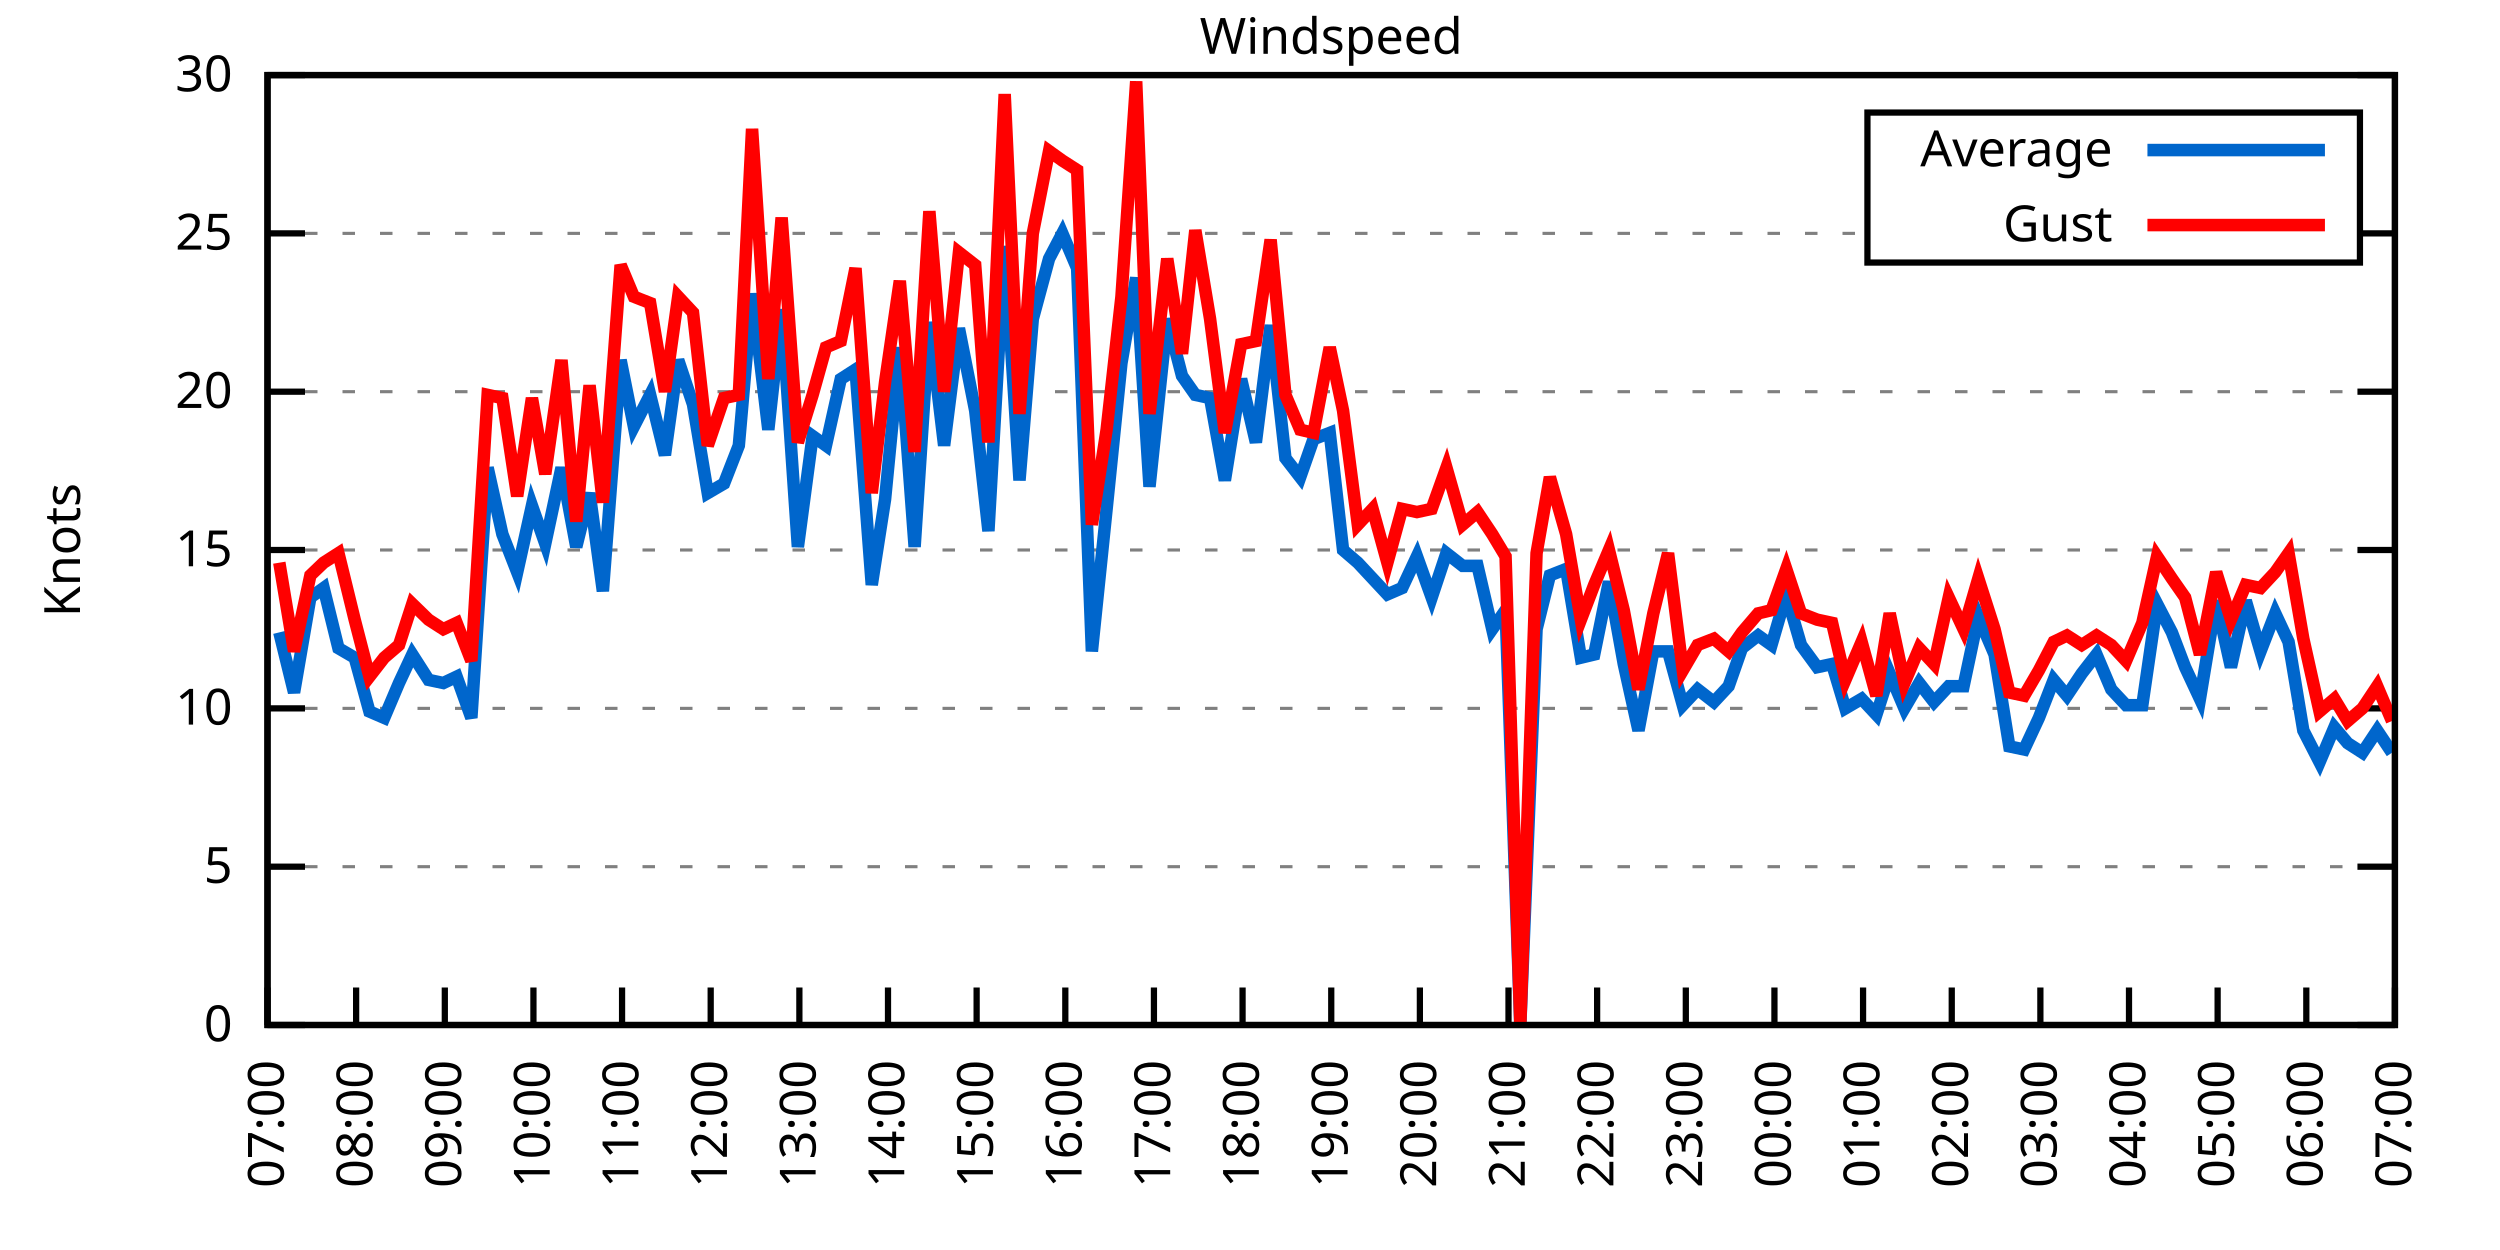
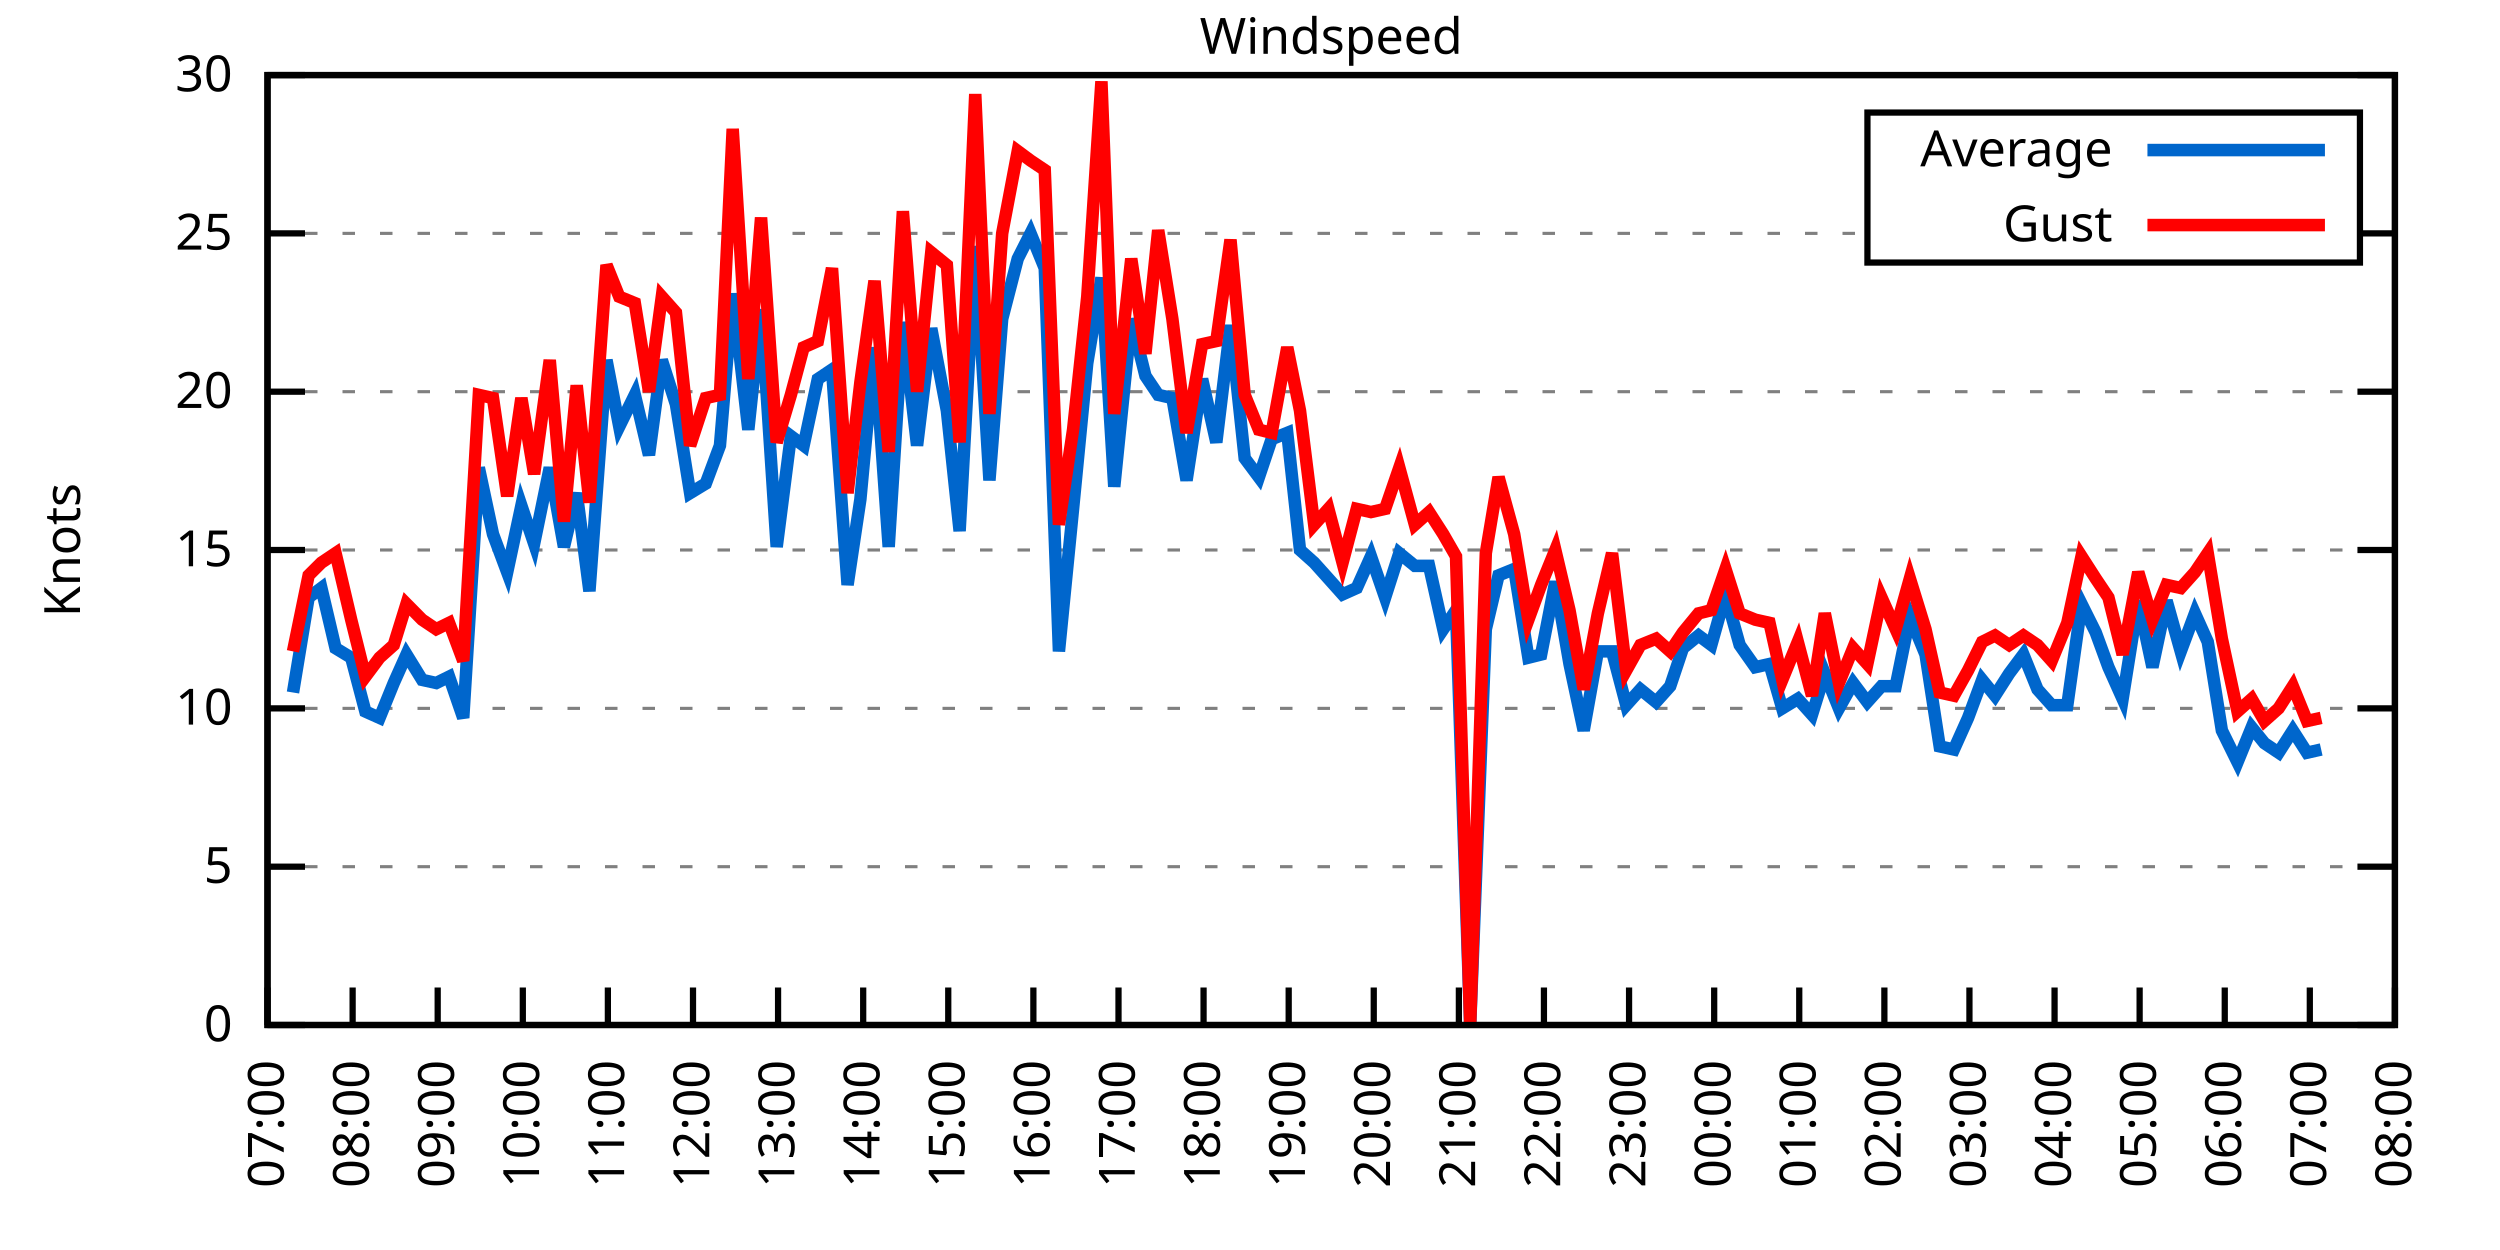
<svg xmlns="http://www.w3.org/2000/svg" xmlns:xlink="http://www.w3.org/1999/xlink" width="400" height="200" viewBox="0 0 400 200">
  <g id="gnuplot_canvas">
    <rect x="0" y="0" width="400" height="200" fill="none" />
    <defs>
      <circle id="gpDot" r="0.5" stroke-width="0.5" stroke="currentColor" />
      <path id="gpPt0" stroke-width="0.333" stroke="currentColor" d="M-1,0 h2 M0,-1 v2" />
      <path id="gpPt1" stroke-width="0.333" stroke="currentColor" d="M-1,-1 L1,1 M1,-1 L-1,1" />
      <path id="gpPt2" stroke-width="0.333" stroke="currentColor" d="M-1,0 L1,0 M0,-1 L0,1 M-1,-1 L1,1 M-1,1 L1,-1" />
      <rect id="gpPt3" stroke-width="0.333" stroke="currentColor" x="-1" y="-1" width="2" height="2" />
      <rect id="gpPt4" stroke-width="0.333" stroke="currentColor" fill="currentColor" x="-1" y="-1" width="2" height="2" />
      <circle id="gpPt5" stroke-width="0.333" stroke="currentColor" cx="0" cy="0" r="1" />
      <use xlink:href="#gpPt5" id="gpPt6" fill="currentColor" stroke="none" />
      <path id="gpPt7" stroke-width="0.333" stroke="currentColor" d="M0,-1.33 L-1.33,0.67 L1.33,0.67 z" />
      <use xlink:href="#gpPt7" id="gpPt8" fill="currentColor" stroke="none" />
      <use xlink:href="#gpPt7" id="gpPt9" stroke="currentColor" transform="rotate(180)" />
      <use xlink:href="#gpPt9" id="gpPt10" fill="currentColor" stroke="none" />
      <use xlink:href="#gpPt3" id="gpPt11" stroke="currentColor" transform="rotate(45)" />
      <use xlink:href="#gpPt11" id="gpPt12" fill="currentColor" stroke="none" />
      <path id="gpPt13" stroke-width="0.333" stroke="currentColor" d="M0,1.330 L1.265,0.411 L0.782,-1.067 L-0.782,-1.076 L-1.265,0.411 z" />
      <use xlink:href="#gpPt13" id="gpPt14" fill="currentColor" stroke="none" />
      <filter id="textbox" filterUnits="objectBoundingBox" x="0" y="0" height="1" width="1">
        <feFlood flood-color="white" flood-opacity="1" result="bgnd" />
        <feComposite in="SourceGraphic" in2="bgnd" operator="atop" />
      </filter>
      <filter id="greybox" filterUnits="objectBoundingBox" x="0" y="0" height="1" width="1">
        <feFlood flood-color="lightgrey" flood-opacity="1" result="grey" />
        <feComposite in="SourceGraphic" in2="grey" operator="atop" />
      </filter>
    </defs>
    <g fill="none" color="white" stroke="currentColor" stroke-width="1.00" stroke-linecap="butt" stroke-linejoin="miter">
</g>
    <g fill="none" color="black" stroke="currentColor" stroke-width="1.00" stroke-linecap="butt" stroke-linejoin="miter">
      <g stroke="none" shape-rendering="crispEdges">
        <polygon fill="rgb(255, 255, 255)" points="42.80,164.00 383.18,164.00 383.18,12.02 42.80,12.02 " />
      </g>
    </g>
    <g fill="none" color="black" stroke="currentColor" stroke-width="1.00" stroke-linecap="butt" stroke-linejoin="miter">
</g>
    <g fill="none" color="black" stroke="black" stroke-width="0.50" stroke-linecap="butt" stroke-linejoin="miter">
</g>
    <g fill="none" color="gray" stroke="currentColor" stroke-width="0.50" stroke-linecap="butt" stroke-linejoin="miter">
      <path stroke="gray" stroke-dasharray="2,4" class="gridline" d="M42.80,164.00 L383.19,164.00  " />
    </g>
    <g fill="none" color="gray" stroke="gray" stroke-width="1.00" stroke-linecap="butt" stroke-linejoin="miter">
</g>
    <g fill="none" color="black" stroke="currentColor" stroke-width="1.00" stroke-linecap="butt" stroke-linejoin="miter">
      <path stroke="black" d="M42.80,164.00 L48.80,164.00 M383.19,164.00 L377.19,164.00  " />
      <g transform="translate(37.20,166.60)" stroke="none" fill="black" font-family="Sans" font-size="8.00" text-anchor="end">
        <text>
          <tspan font-family="Sans"> 0</tspan>
        </text>
      </g>
    </g>
    <g fill="none" color="black" stroke="currentColor" stroke-width="1.00" stroke-linecap="butt" stroke-linejoin="miter">
</g>
    <g fill="none" color="black" stroke="black" stroke-width="0.50" stroke-linecap="butt" stroke-linejoin="miter">
</g>
    <g fill="none" color="gray" stroke="currentColor" stroke-width="0.50" stroke-linecap="butt" stroke-linejoin="miter">
      <path stroke="gray" stroke-dasharray="2,4" class="gridline" d="M42.80,138.67 L383.19,138.67  " />
    </g>
    <g fill="none" color="gray" stroke="gray" stroke-width="1.00" stroke-linecap="butt" stroke-linejoin="miter">
</g>
    <g fill="none" color="black" stroke="currentColor" stroke-width="1.00" stroke-linecap="butt" stroke-linejoin="miter">
      <path stroke="black" d="M42.80,138.67 L48.80,138.67 M383.19,138.67 L377.19,138.67  " />
      <g transform="translate(37.20,141.27)" stroke="none" fill="black" font-family="Sans" font-size="8.00" text-anchor="end">
        <text>
          <tspan font-family="Sans"> 5</tspan>
        </text>
      </g>
    </g>
    <g fill="none" color="black" stroke="currentColor" stroke-width="1.00" stroke-linecap="butt" stroke-linejoin="miter">
</g>
    <g fill="none" color="black" stroke="black" stroke-width="0.50" stroke-linecap="butt" stroke-linejoin="miter">
</g>
    <g fill="none" color="gray" stroke="currentColor" stroke-width="0.50" stroke-linecap="butt" stroke-linejoin="miter">
      <path stroke="gray" stroke-dasharray="2,4" class="gridline" d="M42.80,113.34 L383.19,113.34  " />
    </g>
    <g fill="none" color="gray" stroke="gray" stroke-width="1.00" stroke-linecap="butt" stroke-linejoin="miter">
</g>
    <g fill="none" color="black" stroke="currentColor" stroke-width="1.00" stroke-linecap="butt" stroke-linejoin="miter">
      <path stroke="black" d="M42.80,113.34 L48.80,113.34 M383.19,113.34 L377.19,113.34  " />
      <g transform="translate(37.20,115.94)" stroke="none" fill="black" font-family="Sans" font-size="8.00" text-anchor="end">
        <text>
          <tspan font-family="Sans"> 10</tspan>
        </text>
      </g>
    </g>
    <g fill="none" color="black" stroke="currentColor" stroke-width="1.00" stroke-linecap="butt" stroke-linejoin="miter">
</g>
    <g fill="none" color="black" stroke="black" stroke-width="0.50" stroke-linecap="butt" stroke-linejoin="miter">
</g>
    <g fill="none" color="gray" stroke="currentColor" stroke-width="0.50" stroke-linecap="butt" stroke-linejoin="miter">
      <path stroke="gray" stroke-dasharray="2,4" class="gridline" d="M42.80,88.00 L383.19,88.00  " />
    </g>
    <g fill="none" color="gray" stroke="gray" stroke-width="1.00" stroke-linecap="butt" stroke-linejoin="miter">
</g>
    <g fill="none" color="black" stroke="currentColor" stroke-width="1.00" stroke-linecap="butt" stroke-linejoin="miter">
      <path stroke="black" d="M42.80,88.00 L48.80,88.00 M383.19,88.00 L377.19,88.00  " />
      <g transform="translate(37.20,90.60)" stroke="none" fill="black" font-family="Sans" font-size="8.00" text-anchor="end">
        <text>
          <tspan font-family="Sans"> 15</tspan>
        </text>
      </g>
    </g>
    <g fill="none" color="black" stroke="currentColor" stroke-width="1.00" stroke-linecap="butt" stroke-linejoin="miter">
</g>
    <g fill="none" color="black" stroke="black" stroke-width="0.50" stroke-linecap="butt" stroke-linejoin="miter">
</g>
    <g fill="none" color="gray" stroke="currentColor" stroke-width="0.50" stroke-linecap="butt" stroke-linejoin="miter">
      <path stroke="gray" stroke-dasharray="2,4" class="gridline" d="M42.80,62.67 L383.19,62.67  " />
    </g>
    <g fill="none" color="gray" stroke="gray" stroke-width="1.00" stroke-linecap="butt" stroke-linejoin="miter">
</g>
    <g fill="none" color="black" stroke="currentColor" stroke-width="1.00" stroke-linecap="butt" stroke-linejoin="miter">
      <path stroke="black" d="M42.80,62.67 L48.80,62.67 M383.19,62.67 L377.19,62.67  " />
      <g transform="translate(37.20,65.27)" stroke="none" fill="black" font-family="Sans" font-size="8.00" text-anchor="end">
        <text>
          <tspan font-family="Sans"> 20</tspan>
        </text>
      </g>
    </g>
    <g fill="none" color="black" stroke="currentColor" stroke-width="1.00" stroke-linecap="butt" stroke-linejoin="miter">
</g>
    <g fill="none" color="black" stroke="black" stroke-width="0.50" stroke-linecap="butt" stroke-linejoin="miter">
</g>
    <g fill="none" color="gray" stroke="currentColor" stroke-width="0.50" stroke-linecap="butt" stroke-linejoin="miter">
      <path stroke="gray" stroke-dasharray="2,4" class="gridline" d="M42.80,37.34 L298.79,37.34 M377.59,37.34 L383.19,37.34  " />
    </g>
    <g fill="none" color="gray" stroke="gray" stroke-width="1.00" stroke-linecap="butt" stroke-linejoin="miter">
</g>
    <g fill="none" color="black" stroke="currentColor" stroke-width="1.00" stroke-linecap="butt" stroke-linejoin="miter">
      <path stroke="black" d="M42.80,37.34 L48.80,37.34 M383.19,37.34 L377.19,37.34  " />
      <g transform="translate(37.20,39.94)" stroke="none" fill="black" font-family="Sans" font-size="8.00" text-anchor="end">
        <text>
          <tspan font-family="Sans"> 25</tspan>
        </text>
      </g>
    </g>
    <g fill="none" color="black" stroke="currentColor" stroke-width="1.00" stroke-linecap="butt" stroke-linejoin="miter">
</g>
    <g fill="none" color="black" stroke="black" stroke-width="0.50" stroke-linecap="butt" stroke-linejoin="miter">
</g>
    <g fill="none" color="gray" stroke="currentColor" stroke-width="0.50" stroke-linecap="butt" stroke-linejoin="miter">
      <path stroke="gray" stroke-dasharray="2,4" class="gridline" d="M42.80,12.01 L383.19,12.01  " />
    </g>
    <g fill="none" color="gray" stroke="gray" stroke-width="1.00" stroke-linecap="butt" stroke-linejoin="miter">
</g>
    <g fill="none" color="black" stroke="currentColor" stroke-width="1.00" stroke-linecap="butt" stroke-linejoin="miter">
      <path stroke="black" d="M42.80,12.01 L48.80,12.01 M383.19,12.01 L377.19,12.01  " />
      <g transform="translate(37.20,14.61)" stroke="none" fill="black" font-family="Sans" font-size="8.00" text-anchor="end">
        <text>
          <tspan font-family="Sans"> 30</tspan>
        </text>
      </g>
    </g>
    <g fill="none" color="black" stroke="currentColor" stroke-width="1.00" stroke-linecap="butt" stroke-linejoin="miter">
      <path stroke="black" d="M42.80,164.00 L42.80,158.00  " />
      <g transform="translate(45.40,169.60) rotate(270.00)" stroke="none" fill="black" font-family="Sans" font-size="8.00" text-anchor="end">
        <text>
          <tspan font-family="Sans">07:00</tspan>
        </text>
      </g>
    </g>
    <g fill="none" color="black" stroke="currentColor" stroke-width="1.00" stroke-linecap="butt" stroke-linejoin="miter">
-       <path stroke="black" d="M56.98,164.00 L56.98,158.00  " />
-       <g transform="translate(59.58,169.60) rotate(270.00)" stroke="none" fill="black" font-family="Sans" font-size="8.00" text-anchor="end">
+       <path stroke="black" d="M56.42,164.00 L56.42,158.00  " />
+       <g transform="translate(59.02,169.60) rotate(270.00)" stroke="none" fill="black" font-family="Sans" font-size="8.00" text-anchor="end">
        <text>
          <tspan font-family="Sans">08:00</tspan>
        </text>
      </g>
    </g>
    <g fill="none" color="black" stroke="currentColor" stroke-width="1.00" stroke-linecap="butt" stroke-linejoin="miter">
-       <path stroke="black" d="M71.17,164.00 L71.17,158.00  " />
-       <g transform="translate(73.77,169.60) rotate(270.00)" stroke="none" fill="black" font-family="Sans" font-size="8.00" text-anchor="end">
+       <path stroke="black" d="M70.03,164.00 L70.03,158.00  " />
+       <g transform="translate(72.63,169.60) rotate(270.00)" stroke="none" fill="black" font-family="Sans" font-size="8.00" text-anchor="end">
        <text>
          <tspan font-family="Sans">09:00</tspan>
        </text>
      </g>
    </g>
    <g fill="none" color="black" stroke="currentColor" stroke-width="1.00" stroke-linecap="butt" stroke-linejoin="miter">
-       <path stroke="black" d="M85.35,164.00 L85.35,158.00  " />
-       <g transform="translate(87.95,169.60) rotate(270.00)" stroke="none" fill="black" font-family="Sans" font-size="8.00" text-anchor="end">
+       <path stroke="black" d="M83.65,164.00 L83.65,158.00  " />
+       <g transform="translate(86.25,169.60) rotate(270.00)" stroke="none" fill="black" font-family="Sans" font-size="8.00" text-anchor="end">
        <text>
          <tspan font-family="Sans">10:00</tspan>
        </text>
      </g>
    </g>
    <g fill="none" color="black" stroke="currentColor" stroke-width="1.00" stroke-linecap="butt" stroke-linejoin="miter">
-       <path stroke="black" d="M99.53,164.00 L99.53,158.00  " />
-       <g transform="translate(102.13,169.60) rotate(270.00)" stroke="none" fill="black" font-family="Sans" font-size="8.00" text-anchor="end">
+       <path stroke="black" d="M97.26,164.00 L97.26,158.00  " />
+       <g transform="translate(99.86,169.60) rotate(270.00)" stroke="none" fill="black" font-family="Sans" font-size="8.00" text-anchor="end">
        <text>
          <tspan font-family="Sans">11:00</tspan>
        </text>
      </g>
    </g>
    <g fill="none" color="black" stroke="currentColor" stroke-width="1.00" stroke-linecap="butt" stroke-linejoin="miter">
-       <path stroke="black" d="M113.71,164.00 L113.71,158.00  " />
-       <g transform="translate(116.31,169.60) rotate(270.00)" stroke="none" fill="black" font-family="Sans" font-size="8.00" text-anchor="end">
+       <path stroke="black" d="M110.88,164.00 L110.88,158.00  " />
+       <g transform="translate(113.48,169.60) rotate(270.00)" stroke="none" fill="black" font-family="Sans" font-size="8.00" text-anchor="end">
        <text>
          <tspan font-family="Sans">12:00</tspan>
        </text>
      </g>
    </g>
    <g fill="none" color="black" stroke="currentColor" stroke-width="1.00" stroke-linecap="butt" stroke-linejoin="miter">
-       <path stroke="black" d="M127.90,164.00 L127.90,158.00  " />
-       <g transform="translate(130.50,169.60) rotate(270.00)" stroke="none" fill="black" font-family="Sans" font-size="8.00" text-anchor="end">
+       <path stroke="black" d="M124.49,164.00 L124.49,158.00  " />
+       <g transform="translate(127.09,169.60) rotate(270.00)" stroke="none" fill="black" font-family="Sans" font-size="8.00" text-anchor="end">
        <text>
          <tspan font-family="Sans">13:00</tspan>
        </text>
      </g>
    </g>
    <g fill="none" color="black" stroke="currentColor" stroke-width="1.00" stroke-linecap="butt" stroke-linejoin="miter">
-       <path stroke="black" d="M142.08,164.00 L142.08,158.00  " />
-       <g transform="translate(144.68,169.60) rotate(270.00)" stroke="none" fill="black" font-family="Sans" font-size="8.00" text-anchor="end">
+       <path stroke="black" d="M138.11,164.00 L138.11,158.00  " />
+       <g transform="translate(140.71,169.60) rotate(270.00)" stroke="none" fill="black" font-family="Sans" font-size="8.00" text-anchor="end">
        <text>
          <tspan font-family="Sans">14:00</tspan>
        </text>
      </g>
    </g>
    <g fill="none" color="black" stroke="currentColor" stroke-width="1.00" stroke-linecap="butt" stroke-linejoin="miter">
-       <path stroke="black" d="M156.26,164.00 L156.26,158.00  " />
-       <g transform="translate(158.86,169.60) rotate(270.00)" stroke="none" fill="black" font-family="Sans" font-size="8.00" text-anchor="end">
+       <path stroke="black" d="M151.72,164.00 L151.72,158.00  " />
+       <g transform="translate(154.32,169.60) rotate(270.00)" stroke="none" fill="black" font-family="Sans" font-size="8.00" text-anchor="end">
        <text>
          <tspan font-family="Sans">15:00</tspan>
        </text>
      </g>
    </g>
    <g fill="none" color="black" stroke="currentColor" stroke-width="1.00" stroke-linecap="butt" stroke-linejoin="miter">
-       <path stroke="black" d="M170.45,164.00 L170.45,158.00  " />
-       <g transform="translate(173.05,169.60) rotate(270.00)" stroke="none" fill="black" font-family="Sans" font-size="8.00" text-anchor="end">
+       <path stroke="black" d="M165.34,164.00 L165.34,158.00  " />
+       <g transform="translate(167.94,169.60) rotate(270.00)" stroke="none" fill="black" font-family="Sans" font-size="8.00" text-anchor="end">
        <text>
          <tspan font-family="Sans">16:00</tspan>
        </text>
      </g>
    </g>
    <g fill="none" color="black" stroke="currentColor" stroke-width="1.00" stroke-linecap="butt" stroke-linejoin="miter">
-       <path stroke="black" d="M184.63,164.00 L184.63,158.00  " />
-       <g transform="translate(187.23,169.60) rotate(270.00)" stroke="none" fill="black" font-family="Sans" font-size="8.00" text-anchor="end">
+       <path stroke="black" d="M178.96,164.00 L178.96,158.00  " />
+       <g transform="translate(181.56,169.60) rotate(270.00)" stroke="none" fill="black" font-family="Sans" font-size="8.00" text-anchor="end">
        <text>
          <tspan font-family="Sans">17:00</tspan>
        </text>
      </g>
    </g>
    <g fill="none" color="black" stroke="currentColor" stroke-width="1.00" stroke-linecap="butt" stroke-linejoin="miter">
-       <path stroke="black" d="M198.81,164.00 L198.81,158.00  " />
-       <g transform="translate(201.41,169.60) rotate(270.00)" stroke="none" fill="black" font-family="Sans" font-size="8.00" text-anchor="end">
+       <path stroke="black" d="M192.57,164.00 L192.57,158.00  " />
+       <g transform="translate(195.17,169.60) rotate(270.00)" stroke="none" fill="black" font-family="Sans" font-size="8.00" text-anchor="end">
        <text>
          <tspan font-family="Sans">18:00</tspan>
        </text>
      </g>
    </g>
    <g fill="none" color="black" stroke="currentColor" stroke-width="1.00" stroke-linecap="butt" stroke-linejoin="miter">
-       <path stroke="black" d="M213.00,164.00 L213.00,158.00  " />
-       <g transform="translate(215.60,169.60) rotate(270.00)" stroke="none" fill="black" font-family="Sans" font-size="8.00" text-anchor="end">
+       <path stroke="black" d="M206.19,164.00 L206.19,158.00  " />
+       <g transform="translate(208.79,169.60) rotate(270.00)" stroke="none" fill="black" font-family="Sans" font-size="8.00" text-anchor="end">
        <text>
          <tspan font-family="Sans">19:00</tspan>
        </text>
      </g>
    </g>
    <g fill="none" color="black" stroke="currentColor" stroke-width="1.00" stroke-linecap="butt" stroke-linejoin="miter">
-       <path stroke="black" d="M227.18,164.00 L227.18,158.00  " />
-       <g transform="translate(229.78,169.60) rotate(270.00)" stroke="none" fill="black" font-family="Sans" font-size="8.00" text-anchor="end">
+       <path stroke="black" d="M219.80,164.00 L219.80,158.00  " />
+       <g transform="translate(222.40,169.60) rotate(270.00)" stroke="none" fill="black" font-family="Sans" font-size="8.00" text-anchor="end">
        <text>
          <tspan font-family="Sans">20:00</tspan>
        </text>
      </g>
    </g>
    <g fill="none" color="black" stroke="currentColor" stroke-width="1.00" stroke-linecap="butt" stroke-linejoin="miter">
-       <path stroke="black" d="M241.36,164.00 L241.36,158.00  " />
-       <g transform="translate(243.96,169.60) rotate(270.00)" stroke="none" fill="black" font-family="Sans" font-size="8.00" text-anchor="end">
+       <path stroke="black" d="M233.42,164.00 L233.42,158.00  " />
+       <g transform="translate(236.02,169.60) rotate(270.00)" stroke="none" fill="black" font-family="Sans" font-size="8.00" text-anchor="end">
        <text>
          <tspan font-family="Sans">21:00</tspan>
        </text>
      </g>
    </g>
    <g fill="none" color="black" stroke="currentColor" stroke-width="1.00" stroke-linecap="butt" stroke-linejoin="miter">
-       <path stroke="black" d="M255.54,164.00 L255.54,158.00  " />
-       <g transform="translate(258.14,169.60) rotate(270.00)" stroke="none" fill="black" font-family="Sans" font-size="8.00" text-anchor="end">
+       <path stroke="black" d="M247.03,164.00 L247.03,158.00  " />
+       <g transform="translate(249.63,169.60) rotate(270.00)" stroke="none" fill="black" font-family="Sans" font-size="8.00" text-anchor="end">
        <text>
          <tspan font-family="Sans">22:00</tspan>
        </text>
      </g>
    </g>
    <g fill="none" color="black" stroke="currentColor" stroke-width="1.00" stroke-linecap="butt" stroke-linejoin="miter">
-       <path stroke="black" d="M269.73,164.00 L269.73,158.00  " />
-       <g transform="translate(272.33,169.60) rotate(270.00)" stroke="none" fill="black" font-family="Sans" font-size="8.00" text-anchor="end">
+       <path stroke="black" d="M260.65,164.00 L260.65,158.00  " />
+       <g transform="translate(263.25,169.60) rotate(270.00)" stroke="none" fill="black" font-family="Sans" font-size="8.00" text-anchor="end">
        <text>
          <tspan font-family="Sans">23:00</tspan>
        </text>
      </g>
    </g>
    <g fill="none" color="black" stroke="currentColor" stroke-width="1.00" stroke-linecap="butt" stroke-linejoin="miter">
-       <path stroke="black" d="M283.91,164.00 L283.91,158.00  " />
-       <g transform="translate(286.51,169.60) rotate(270.00)" stroke="none" fill="black" font-family="Sans" font-size="8.00" text-anchor="end">
+       <path stroke="black" d="M274.27,164.00 L274.27,158.00  " />
+       <g transform="translate(276.87,169.60) rotate(270.00)" stroke="none" fill="black" font-family="Sans" font-size="8.00" text-anchor="end">
        <text>
          <tspan font-family="Sans">00:00</tspan>
        </text>
      </g>
    </g>
    <g fill="none" color="black" stroke="currentColor" stroke-width="1.00" stroke-linecap="butt" stroke-linejoin="miter">
-       <path stroke="black" d="M298.09,164.00 L298.09,158.00  " />
-       <g transform="translate(300.69,169.60) rotate(270.00)" stroke="none" fill="black" font-family="Sans" font-size="8.00" text-anchor="end">
+       <path stroke="black" d="M287.88,164.00 L287.88,158.00  " />
+       <g transform="translate(290.48,169.60) rotate(270.00)" stroke="none" fill="black" font-family="Sans" font-size="8.00" text-anchor="end">
        <text>
          <tspan font-family="Sans">01:00</tspan>
        </text>
      </g>
    </g>
    <g fill="none" color="black" stroke="currentColor" stroke-width="1.00" stroke-linecap="butt" stroke-linejoin="miter">
-       <path stroke="black" d="M312.28,164.00 L312.28,158.00  " />
-       <g transform="translate(314.88,169.60) rotate(270.00)" stroke="none" fill="black" font-family="Sans" font-size="8.00" text-anchor="end">
+       <path stroke="black" d="M301.50,164.00 L301.50,158.00  " />
+       <g transform="translate(304.10,169.60) rotate(270.00)" stroke="none" fill="black" font-family="Sans" font-size="8.00" text-anchor="end">
        <text>
          <tspan font-family="Sans">02:00</tspan>
        </text>
      </g>
    </g>
    <g fill="none" color="black" stroke="currentColor" stroke-width="1.00" stroke-linecap="butt" stroke-linejoin="miter">
-       <path stroke="black" d="M326.46,164.00 L326.46,158.00  " />
-       <g transform="translate(329.06,169.60) rotate(270.00)" stroke="none" fill="black" font-family="Sans" font-size="8.00" text-anchor="end">
+       <path stroke="black" d="M315.11,164.00 L315.11,158.00  " />
+       <g transform="translate(317.71,169.60) rotate(270.00)" stroke="none" fill="black" font-family="Sans" font-size="8.00" text-anchor="end">
        <text>
          <tspan font-family="Sans">03:00</tspan>
        </text>
      </g>
    </g>
    <g fill="none" color="black" stroke="currentColor" stroke-width="1.00" stroke-linecap="butt" stroke-linejoin="miter">
-       <path stroke="black" d="M340.64,164.00 L340.64,158.00  " />
-       <g transform="translate(343.24,169.60) rotate(270.00)" stroke="none" fill="black" font-family="Sans" font-size="8.00" text-anchor="end">
+       <path stroke="black" d="M328.73,164.00 L328.73,158.00  " />
+       <g transform="translate(331.33,169.60) rotate(270.00)" stroke="none" fill="black" font-family="Sans" font-size="8.00" text-anchor="end">
        <text>
          <tspan font-family="Sans">04:00</tspan>
        </text>
      </g>
    </g>
    <g fill="none" color="black" stroke="currentColor" stroke-width="1.00" stroke-linecap="butt" stroke-linejoin="miter">
-       <path stroke="black" d="M354.82,164.00 L354.82,158.00  " />
-       <g transform="translate(357.42,169.60) rotate(270.00)" stroke="none" fill="black" font-family="Sans" font-size="8.00" text-anchor="end">
+       <path stroke="black" d="M342.34,164.00 L342.34,158.00  " />
+       <g transform="translate(344.94,169.60) rotate(270.00)" stroke="none" fill="black" font-family="Sans" font-size="8.00" text-anchor="end">
        <text>
          <tspan font-family="Sans">05:00</tspan>
        </text>
      </g>
    </g>
    <g fill="none" color="black" stroke="currentColor" stroke-width="1.00" stroke-linecap="butt" stroke-linejoin="miter">
-       <path stroke="black" d="M369.01,164.00 L369.01,158.00  " />
-       <g transform="translate(371.61,169.60) rotate(270.00)" stroke="none" fill="black" font-family="Sans" font-size="8.00" text-anchor="end">
+       <path stroke="black" d="M355.96,164.00 L355.96,158.00  " />
+       <g transform="translate(358.56,169.60) rotate(270.00)" stroke="none" fill="black" font-family="Sans" font-size="8.00" text-anchor="end">
        <text>
          <tspan font-family="Sans">06:00</tspan>
+         </text>
+       </g>
+     </g>
+     <g fill="none" color="black" stroke="currentColor" stroke-width="1.00" stroke-linecap="butt" stroke-linejoin="miter">
+       <path stroke="black" d="M369.57,164.00 L369.57,158.00  " />
+       <g transform="translate(372.17,169.60) rotate(270.00)" stroke="none" fill="black" font-family="Sans" font-size="8.00" text-anchor="end">
+         <text>
+           <tspan font-family="Sans">07:00</tspan>
        </text>
      </g>
    </g>
    <g fill="none" color="black" stroke="currentColor" stroke-width="1.00" stroke-linecap="butt" stroke-linejoin="miter">
      <path stroke="black" d="M383.19,164.00 L383.19,158.00  " />
      <g transform="translate(385.79,169.60) rotate(270.00)" stroke="none" fill="black" font-family="Sans" font-size="8.00" text-anchor="end">
        <text>
-           <tspan font-family="Sans">07:00</tspan>
+           <tspan font-family="Sans">08:00</tspan>
        </text>
      </g>
    </g>
    <g fill="none" color="black" stroke="currentColor" stroke-width="1.00" stroke-linecap="butt" stroke-linejoin="miter">
</g>
    <g fill="none" color="black" stroke="currentColor" stroke-width="1.00" stroke-linecap="butt" stroke-linejoin="miter">
      <path stroke="black" d="M42.80,12.01 L42.80,164.00 L383.19,164.00 L383.19,12.01 L42.80,12.01 Z  " />
    </g>
    <g fill="none" color="black" stroke="currentColor" stroke-width="1.00" stroke-linecap="butt" stroke-linejoin="miter">
</g>
    <g fill="none" color="black" stroke="currentColor" stroke-width="1.00" stroke-linecap="butt" stroke-linejoin="miter">
      <path stroke="black" d="M298.79,42.01 L298.79,18.01 L377.59,18.01 L377.59,42.01 L298.79,42.01 Z  " />
    </g>
    <g id="Windspeed_plot_1">
      <g fill="none" color="white" stroke="black" stroke-width="2.00" stroke-linecap="butt" stroke-linejoin="miter">
</g>
      <g fill="none" color="black" stroke="currentColor" stroke-width="2.00" stroke-linecap="butt" stroke-linejoin="miter">
        <g transform="translate(337.99,26.61)" stroke="none" fill="black" font-family="Sans" font-size="8.00" text-anchor="end">
          <text>
            <tspan font-family="Sans">Average</tspan>
          </text>
        </g>
      </g>
      <g fill="none" color="black" stroke="currentColor" stroke-width="2.00" stroke-linecap="butt" stroke-linejoin="miter">
-         <path stroke="rgb(  0, 102, 204)" d="M343.59,24.01 L371.99,24.01 M44.69,101.18 L47.05,110.80 L49.66,95.60 L51.78,94.08 L54.15,103.71 L56.75,105.23   L59.11,113.84 L61.47,114.86 L63.84,109.28 L65.97,104.72 L68.57,108.78 L70.93,109.28 L73.06,108.27 L75.42,114.86   L78.02,74.83 L80.38,85.47 L82.75,91.55 L85.11,80.91 L87.24,86.99 L89.84,74.83 L92.20,87.50 L94.33,78.89   L96.46,94.59 L99.30,57.61 L101.42,68.25 L104.02,63.18 L106.39,72.81 L108.51,57.61 L110.88,64.70 L113.24,78.89   L115.84,77.37 L118.21,71.29 L120.33,46.97 L122.93,68.75 L125.06,49.50 L127.66,87.50 L130.02,69.77 L132.15,71.29   L134.52,60.65 L136.88,59.13 L139.48,93.58 L141.61,79.90 L143.97,55.58 L146.34,87.50 L148.70,51.53 L151.06,71.29   L153.43,52.54 L156.03,65.71 L158.15,84.97 L160.75,39.37 L163.12,76.86 L165.25,51.02 L167.85,41.39 L169.97,37.34   L172.34,42.91 L174.70,104.22 L177.06,81.42 L179.43,58.11 L181.79,44.43 L183.92,77.87 L186.76,51.02 L189.12,60.14   L191.25,63.18 L193.61,63.69 L195.98,76.86 L198.58,60.65 L200.94,70.78 L203.30,52.03 L205.67,73.31 L208.03,76.35   L210.16,70.27 L212.76,69.26 L214.89,88.00 L217.25,90.03 L219.61,92.56 L221.98,95.10 L224.34,94.08 L226.71,89.02   L229.07,95.60 L231.43,88.51 L234.03,90.54 L236.40,90.54 L238.76,100.67 L240.89,97.63 L243.25,164.00 L245.85,100.67   L247.98,92.06 L250.58,91.04 L252.94,105.23 L255.07,104.72 L257.43,93.07 L259.80,106.24 L262.16,116.88 L264.53,104.22   L266.89,104.22 L269.25,112.83 L271.62,110.30 L274.22,112.32 L276.58,109.79 L278.71,103.71 L281.31,101.68 L283.44,103.20   L285.80,95.10 L288.16,103.20 L290.76,106.75 L293.13,106.24 L295.26,113.34 L297.86,111.82 L300.22,114.35 L302.35,107.76   L304.71,113.34 L307.08,109.28 L309.44,112.32 L311.80,109.79 L314.17,109.79 L316.53,98.64 L319.13,104.72 L321.49,119.42   L323.86,119.92 L326.22,114.86 L328.59,108.78 L330.71,111.31 L333.08,107.76 L335.44,104.72 L337.80,110.30 L340.17,112.83   L342.77,112.83 L345.13,96.62 L347.50,101.18 L349.62,106.75 L351.99,111.82 L354.59,96.11 L356.95,106.75 L359.32,96.11   L361.68,104.22 L364.04,98.14 L366.17,102.70 L368.53,116.88 L371.13,121.95 L373.50,116.38 L375.63,118.91 L377.99,120.43   L380.35,116.88 L382.72,120.43  " />
+         <path stroke="rgb(  0, 102, 204)" d="M343.59,24.01 L371.99,24.01 M46.88,110.80 L49.38,95.60 L51.42,94.08 L53.69,103.71 L56.19,105.23 L58.46,113.84   L60.73,114.86 L63.00,109.28 L65.04,104.72 L67.54,108.78 L69.80,109.28 L71.85,108.27 L74.12,114.86 L76.61,74.83   L78.88,85.47 L81.15,91.55 L83.42,80.91 L85.46,86.99 L87.96,74.83 L90.23,87.50 L92.27,78.89 L94.31,94.59   L97.04,57.61 L99.08,68.25 L101.57,63.18 L103.84,72.81 L105.89,57.61 L108.15,64.70 L110.42,78.89 L112.92,77.37   L115.19,71.29 L117.23,46.97 L119.73,68.75 L121.77,49.50 L124.27,87.50 L126.54,69.77 L128.58,71.29 L130.85,60.65   L133.12,59.13 L135.61,93.58 L137.66,79.90 L139.92,55.58 L142.19,87.50 L144.46,51.53 L146.73,71.29 L149.00,52.54   L151.50,65.71 L153.54,84.97 L156.04,39.37 L158.31,76.86 L160.35,51.02 L162.84,41.39 L164.89,37.34 L167.16,42.91   L169.43,104.22 L171.69,81.42 L173.96,58.11 L176.23,44.43 L178.28,77.87 L181.00,51.02 L183.27,60.14 L185.31,63.18   L187.58,63.69 L189.85,76.86 L192.34,60.65 L194.61,70.78 L196.88,52.03 L199.15,73.31 L201.42,76.35 L203.46,70.27   L205.96,69.26 L208.00,88.00 L210.27,90.03 L212.54,92.56 L214.81,95.10 L217.08,94.08 L219.35,89.02 L221.62,95.60   L223.89,88.51 L226.38,90.54 L228.65,90.54 L230.92,100.67 L232.96,97.63 L235.23,164.00 L237.73,100.67 L239.77,92.06   L242.27,91.04 L244.54,105.23 L246.58,104.72 L248.85,93.07 L251.12,106.24 L253.39,116.88 L255.66,104.22 L257.93,104.22   L260.20,112.83 L262.47,110.30 L264.96,112.32 L267.23,109.79 L269.27,103.71 L271.77,101.68 L273.81,103.20 L276.08,95.10   L278.35,103.20 L280.85,106.75 L283.12,106.24 L285.16,113.34 L287.65,111.82 L289.92,114.35 L291.97,107.76 L294.23,113.34   L296.50,109.28 L298.77,112.32 L301.04,109.79 L303.31,109.79 L305.58,98.64 L308.08,104.72 L310.35,119.42 L312.62,119.92   L314.89,114.86 L317.15,108.78 L319.20,111.31 L321.47,107.76 L323.74,104.72 L326.00,110.30 L328.27,112.83 L330.77,112.83   L333.04,96.62 L335.31,101.18 L337.35,106.75 L339.62,111.82 L342.12,96.11 L344.39,106.75 L346.65,96.11 L348.92,104.22   L351.19,98.14 L353.24,102.70 L355.50,116.88 L358.00,121.95 L360.27,116.38 L362.31,118.91 L364.58,120.43 L366.85,116.88   L369.12,120.43 L371.39,119.92  " />
      </g>
    </g>
    <g id="Windspeed_plot_2">
      <g fill="none" color="black" stroke="currentColor" stroke-width="2.00" stroke-linecap="butt" stroke-linejoin="miter">
        <g transform="translate(337.99,38.61)" stroke="none" fill="black" font-family="Sans" font-size="8.00" text-anchor="end">
          <text>
            <tspan font-family="Sans">Gust</tspan>
          </text>
        </g>
      </g>
      <g fill="none" color="black" stroke="currentColor" stroke-width="2.00" stroke-linecap="butt" stroke-linejoin="miter">
-         <path stroke="rgb(255,   0,   0)" d="M343.59,36.01 L371.99,36.01 M44.69,90.03 L47.05,104.22 L49.66,92.06 L51.78,90.03 L54.15,88.51 L56.75,99.15   L59.11,108.27 L61.47,105.23 L63.84,103.20 L65.97,96.62 L68.57,99.15 L70.93,100.67 L73.06,99.66 L75.42,105.74   L78.02,63.18 L80.38,63.69 L82.75,79.39 L85.11,63.69 L87.24,75.85 L89.84,57.61 L92.20,83.45 L94.33,61.66   L96.46,80.41 L99.30,42.41 L101.42,47.47 L104.02,48.49 L106.39,62.67 L108.51,47.47 L110.88,50.01 L113.24,71.29   L115.84,63.69 L118.21,63.18 L120.33,20.62 L122.93,60.65 L125.06,34.81 L127.66,70.78 L130.02,63.18 L132.15,55.58   L134.52,54.57 L136.88,42.91 L139.48,78.89 L141.61,61.15 L143.97,44.94 L146.34,72.30 L148.70,33.80 L151.06,62.67   L153.43,40.38 L156.03,42.41 L158.15,70.78 L160.75,15.05 L163.12,66.22 L165.25,37.34 L167.85,24.17 L169.97,25.69   L172.34,27.21 L174.70,83.95 L177.06,68.75 L179.43,47.47 L181.79,13.02 L183.92,66.22 L186.76,41.39 L189.12,56.59   L191.25,36.84 L193.61,51.02 L195.98,69.26 L198.58,55.07 L200.94,54.57 L203.30,38.35 L205.67,63.18 L208.03,68.75   L210.16,69.26 L212.76,55.58 L214.89,65.71 L217.25,83.95 L219.61,81.42 L221.98,90.03 L224.34,81.42 L226.71,81.93   L229.07,81.42 L231.43,74.83 L234.03,83.95 L236.40,81.93 L238.76,85.47 L240.89,89.02 L243.25,164.00 L245.85,88.51   L247.98,76.35 L250.58,85.47 L252.94,99.15 L255.07,93.58 L257.43,88.00 L259.80,97.63 L262.16,110.30 L264.53,98.14   L266.89,88.51 L269.25,107.26 L271.62,103.20 L274.22,102.19 L276.58,104.22 L278.71,101.18 L281.31,98.14 L283.44,97.63   L285.80,91.04 L288.16,98.14 L290.76,99.15 L293.13,99.66 L295.26,108.78 L297.86,102.70 L300.22,111.31 L302.35,98.14   L304.71,109.28 L307.08,103.71 L309.44,106.24 L311.80,95.60 L314.17,100.67 L316.53,92.56 L319.13,100.67 L321.49,110.80   L323.86,111.31 L326.22,107.26 L328.59,102.70 L330.71,101.68 L333.08,103.20 L335.44,101.68 L337.80,103.20 L340.17,105.74   L342.77,99.66 L345.13,89.02 L347.50,92.56 L349.62,95.60 L351.99,104.72 L354.59,91.55 L356.95,99.15 L359.32,93.58   L361.68,94.08 L364.04,91.55 L366.17,88.51 L368.53,102.19 L371.13,113.84 L373.50,111.82 L375.63,115.36 L377.99,113.34   L380.35,109.79 L382.72,115.36  " />
+         <path stroke="rgb(255,   0,   0)" d="M343.59,36.01 L371.99,36.01 M46.88,104.22 L49.38,92.06 L51.42,90.03 L53.69,88.51 L56.19,99.15 L58.46,108.27   L60.73,105.23 L63.00,103.20 L65.04,96.62 L67.54,99.15 L69.80,100.67 L71.85,99.66 L74.12,105.74 L76.61,63.18   L78.88,63.69 L81.15,79.39 L83.42,63.69 L85.46,75.85 L87.96,57.61 L90.23,83.45 L92.27,61.66 L94.31,80.41   L97.04,42.41 L99.08,47.47 L101.57,48.49 L103.84,62.67 L105.89,47.47 L108.15,50.01 L110.42,71.29 L112.92,63.69   L115.19,63.18 L117.23,20.62 L119.73,60.65 L121.77,34.81 L124.27,70.78 L126.54,63.18 L128.58,55.58 L130.85,54.57   L133.12,42.91 L135.61,78.89 L137.66,61.15 L139.92,44.94 L142.19,72.30 L144.46,33.80 L146.73,62.67 L149.00,40.38   L151.50,42.41 L153.54,70.78 L156.04,15.05 L158.31,66.22 L160.35,37.34 L162.84,24.17 L164.89,25.69 L167.16,27.21   L169.43,83.95 L171.69,68.75 L173.96,47.47 L176.23,13.02 L178.28,66.22 L181.00,41.39 L183.27,56.59 L185.31,36.84   L187.58,51.02 L189.85,69.26 L192.34,55.07 L194.61,54.57 L196.88,38.35 L199.15,63.18 L201.42,68.75 L203.46,69.26   L205.96,55.58 L208.00,65.71 L210.27,83.95 L212.54,81.42 L214.81,90.03 L217.08,81.42 L219.35,81.93 L221.62,81.42   L223.89,74.83 L226.38,83.95 L228.65,81.93 L230.92,85.47 L232.96,89.02 L235.23,164.00 L237.73,88.51 L239.77,76.35   L242.27,85.47 L244.54,99.15 L246.58,93.58 L248.85,88.00 L251.12,97.63 L253.39,110.30 L255.66,98.14 L257.93,88.51   L260.20,107.26 L262.47,103.20 L264.96,102.19 L267.23,104.22 L269.27,101.18 L271.77,98.14 L273.81,97.63 L276.08,91.04   L278.35,98.14 L280.85,99.15 L283.12,99.66 L285.16,108.78 L287.65,102.70 L289.92,111.31 L291.97,98.14 L294.23,109.28   L296.50,103.71 L298.77,106.24 L301.04,95.60 L303.31,100.67 L305.58,92.56 L308.08,100.67 L310.35,110.80 L312.62,111.31   L314.89,107.26 L317.15,102.70 L319.20,101.68 L321.47,103.20 L323.74,101.68 L326.00,103.20 L328.27,105.74 L330.77,99.66   L333.04,89.02 L335.31,92.56 L337.35,95.60 L339.62,104.72 L342.12,91.55 L344.39,99.15 L346.65,93.58 L348.92,94.08   L351.19,91.55 L353.24,88.51 L355.50,102.19 L358.00,113.84 L360.27,111.82 L362.31,115.36 L364.58,113.34 L366.85,109.79   L369.12,115.36 L371.39,114.86  " />
      </g>
    </g>
    <g fill="none" color="black" stroke="currentColor" stroke-width="2.00" stroke-linecap="butt" stroke-linejoin="miter">
</g>
    <g fill="none" color="black" stroke="black" stroke-width="1.00" stroke-linecap="butt" stroke-linejoin="miter">
</g>
    <g fill="none" color="black" stroke="currentColor" stroke-width="1.00" stroke-linecap="butt" stroke-linejoin="miter">
      <path stroke="black" d="M42.80,12.01 L42.80,164.00 L383.19,164.00 L383.19,12.01 L42.80,12.01 Z  " />
      <g transform="translate(12.80,88.01) rotate(270.00)" stroke="none" fill="black" font-family="Sans" font-size="8.00" text-anchor="middle">
        <text>
          <tspan font-family="Sans">Knots</tspan>
        </text>
      </g>
    </g>
    <g fill="none" color="black" stroke="currentColor" stroke-width="1.00" stroke-linecap="butt" stroke-linejoin="miter">
</g>
    <g fill="none" color="black" stroke="currentColor" stroke-width="1.00" stroke-linecap="butt" stroke-linejoin="miter">
      <g transform="translate(212.99,8.61)" stroke="none" fill="black" font-family="Sans" font-size="8.00" text-anchor="middle">
        <text>
          <tspan font-family="Sans">Windspeed</tspan>
        </text>
      </g>
    </g>
    <g fill="none" color="black" stroke="currentColor" stroke-width="1.00" stroke-linecap="butt" stroke-linejoin="miter">
</g>
  </g>
</svg>
